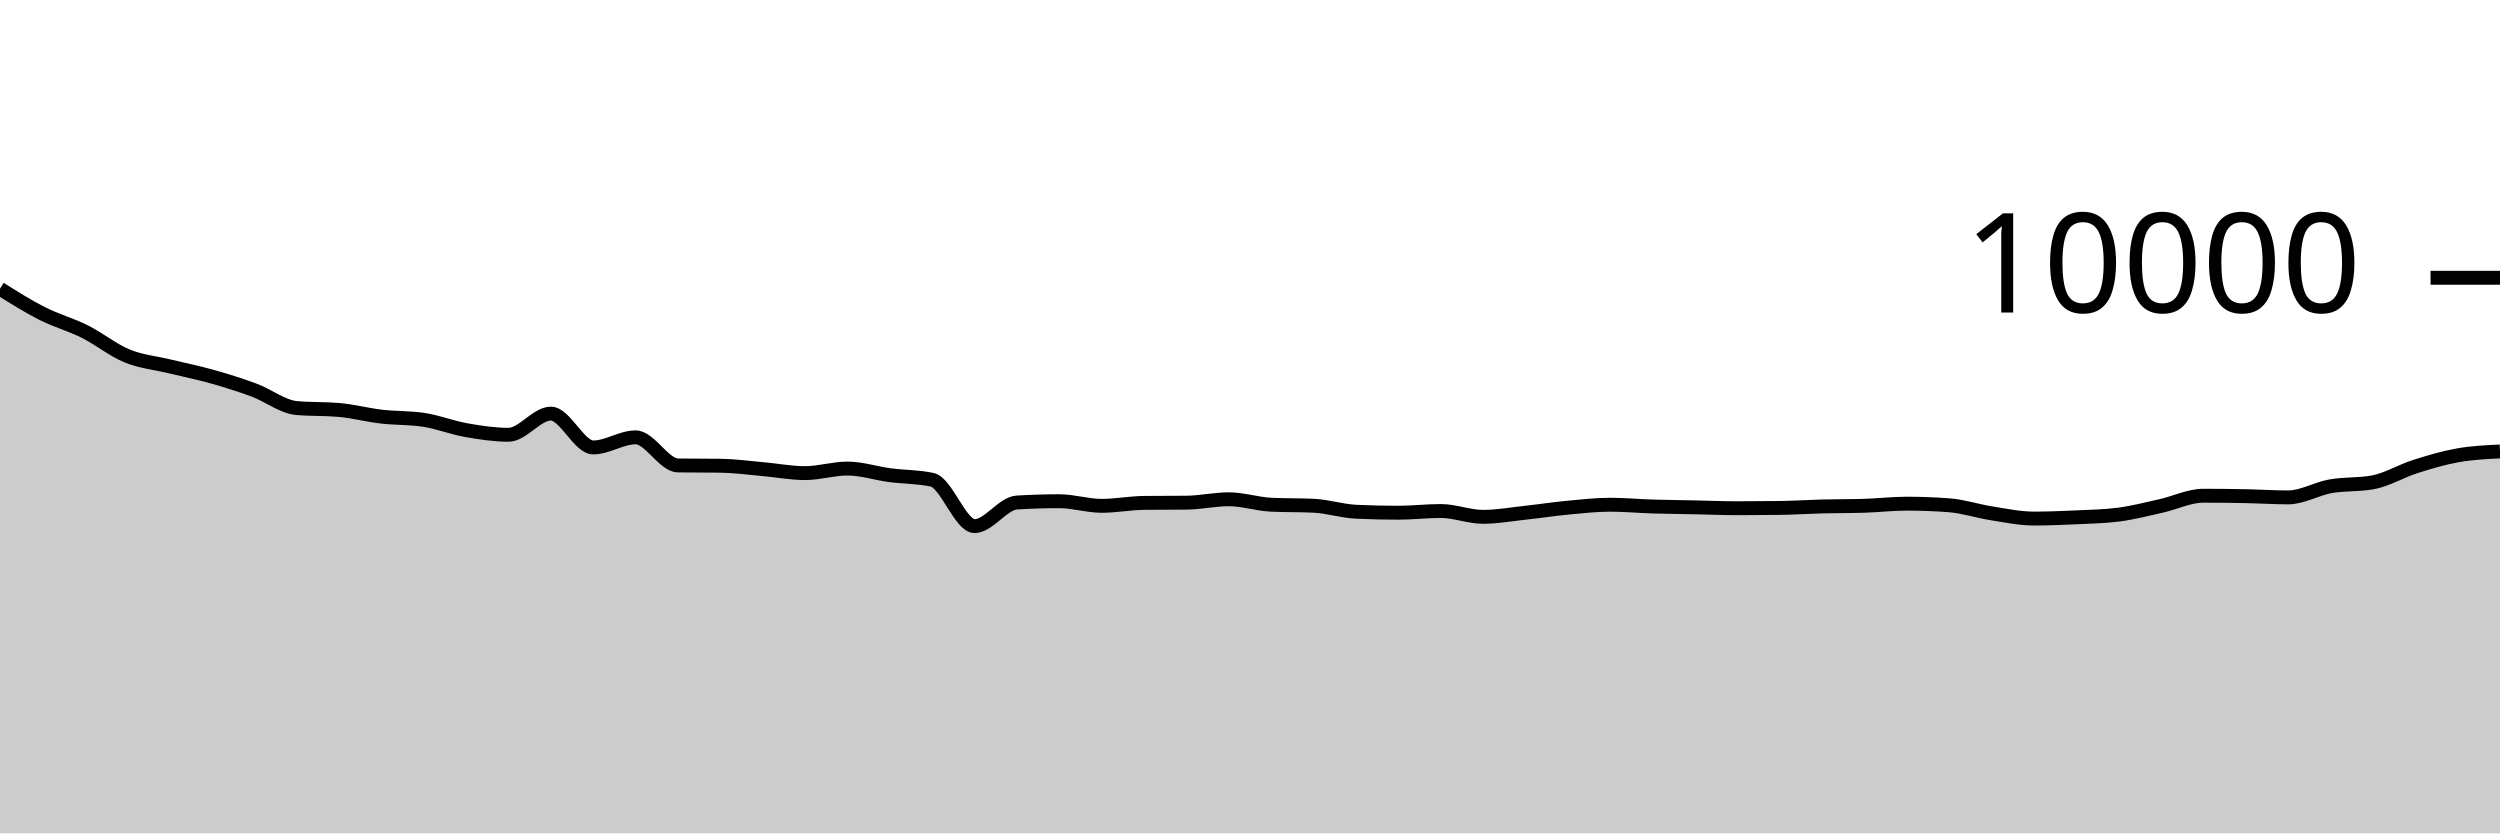
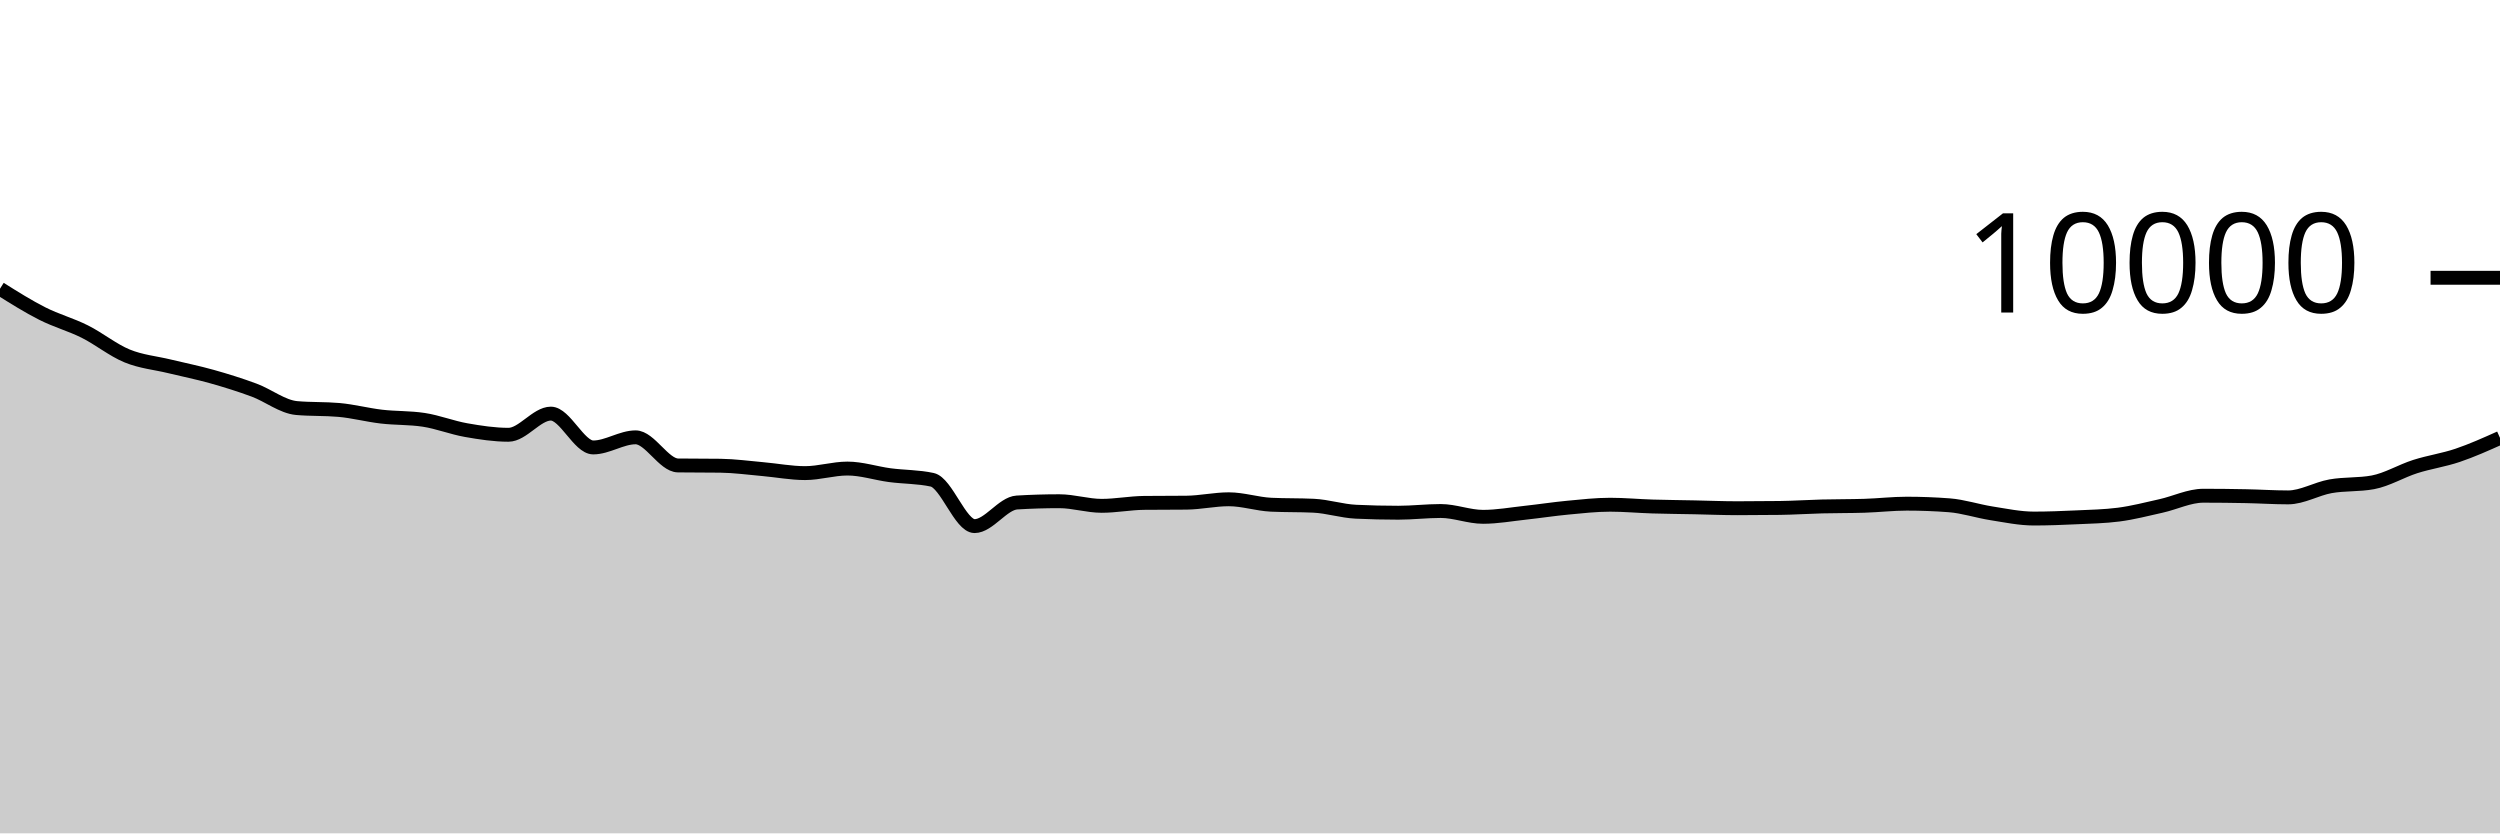
<svg xmlns="http://www.w3.org/2000/svg" viewBox="0 0 180 60">
  <g transform="translate(0,20)">
-     <path class="area" fill="rgba(0, 0, 0, 0.2)" d="M0,0.788C1.017,1.427,2.034,2.066,3.051,2.58C4.068,3.094,5.085,3.364,6.102,3.872C7.119,4.38,8.136,5.211,9.153,5.628C10.169,6.045,11.186,6.129,12.203,6.376C13.22,6.623,14.237,6.826,15.254,7.112C16.271,7.398,17.288,7.714,18.305,8.092C19.322,8.47,20.339,9.289,21.356,9.38C22.373,9.471,23.39,9.425,24.407,9.516C25.424,9.607,26.441,9.877,27.458,9.996C28.475,10.115,29.492,10.073,30.508,10.228C31.525,10.383,32.542,10.789,33.559,10.968C34.576,11.147,35.593,11.304,36.61,11.304C37.627,11.304,38.644,9.78,39.661,9.78C40.678,9.78,41.695,12.216,42.712,12.216C43.729,12.216,44.746,11.488,45.763,11.488C46.78,11.488,47.797,13.499,48.814,13.512C49.831,13.525,50.847,13.519,51.864,13.532C52.881,13.545,53.898,13.687,54.915,13.776C55.932,13.865,56.949,14.064,57.966,14.064C58.983,14.064,60,13.736,61.017,13.736C62.034,13.736,63.051,14.077,64.068,14.212C65.085,14.347,66.102,14.323,67.119,14.544C68.136,14.765,69.153,17.88,70.169,17.88C71.186,17.88,72.203,16.241,73.22,16.18C74.237,16.119,75.254,16.088,76.271,16.088C77.288,16.088,78.305,16.42,79.322,16.42C80.339,16.42,81.356,16.219,82.373,16.208C83.39,16.197,84.407,16.203,85.424,16.192C86.441,16.181,87.458,15.948,88.475,15.948C89.492,15.948,90.508,16.292,91.525,16.34C92.542,16.388,93.559,16.364,94.576,16.412C95.593,16.46,96.61,16.796,97.627,16.844C98.644,16.892,99.661,16.916,100.678,16.916C101.695,16.916,102.712,16.792,103.729,16.792C104.746,16.792,105.763,17.212,106.78,17.212C107.797,17.212,108.814,17.026,109.831,16.916C110.847,16.806,111.864,16.648,112.881,16.552C113.898,16.456,114.915,16.34,115.932,16.34C116.949,16.34,117.966,16.437,118.983,16.468C120,16.499,121.017,16.507,122.034,16.528C123.051,16.549,124.068,16.592,125.085,16.592C126.102,16.592,127.119,16.585,128.136,16.572C129.153,16.559,130.169,16.49,131.186,16.464C132.203,16.438,133.22,16.448,134.237,16.416C135.254,16.384,136.271,16.264,137.288,16.264C138.305,16.264,139.322,16.303,140.339,16.38C141.356,16.457,142.373,16.801,143.39,16.96C144.407,17.119,145.424,17.336,146.441,17.336C147.458,17.336,148.475,17.295,149.492,17.248C150.508,17.201,151.525,17.183,152.542,17.052C153.559,16.921,154.576,16.655,155.593,16.428C156.61,16.201,157.627,15.692,158.644,15.692C159.661,15.692,160.678,15.704,161.695,15.724C162.712,15.744,163.729,15.812,164.746,15.812C165.763,15.812,166.78,15.193,167.797,15.012C168.814,14.831,169.831,14.917,170.847,14.728C171.864,14.539,172.881,13.916,173.898,13.592C174.915,13.268,175.932,12.965,176.949,12.784C177.966,12.603,178.983,12.553,180,12.504L180,40C178.983,40,177.966,40,176.949,40C175.932,40,174.915,40,173.898,40C172.881,40,171.864,40,170.847,40C169.831,40,168.814,40,167.797,40C166.78,40,165.763,40,164.746,40C163.729,40,162.712,40,161.695,40C160.678,40,159.661,40,158.644,40C157.627,40,156.61,40,155.593,40C154.576,40,153.559,40,152.542,40C151.525,40,150.508,40,149.492,40C148.475,40,147.458,40,146.441,40C145.424,40,144.407,40,143.39,40C142.373,40,141.356,40,140.339,40C139.322,40,138.305,40,137.288,40C136.271,40,135.254,40,134.237,40C133.22,40,132.203,40,131.186,40C130.169,40,129.153,40,128.136,40C127.119,40,126.102,40,125.085,40C124.068,40,123.051,40,122.034,40C121.017,40,120,40,118.983,40C117.966,40,116.949,40,115.932,40C114.915,40,113.898,40,112.881,40C111.864,40,110.847,40,109.831,40C108.814,40,107.797,40,106.78,40C105.763,40,104.746,40,103.729,40C102.712,40,101.695,40,100.678,40C99.661,40,98.644,40,97.627,40C96.61,40,95.593,40,94.576,40C93.559,40,92.542,40,91.525,40C90.508,40,89.492,40,88.475,40C87.458,40,86.441,40,85.424,40C84.407,40,83.39,40,82.373,40C81.356,40,80.339,40,79.322,40C78.305,40,77.288,40,76.271,40C75.254,40,74.237,40,73.22,40C72.203,40,71.186,40,70.169,40C69.153,40,68.136,40,67.119,40C66.102,40,65.085,40,64.068,40C63.051,40,62.034,40,61.017,40C60,40,58.983,40,57.966,40C56.949,40,55.932,40,54.915,40C53.898,40,52.881,40,51.864,40C50.847,40,49.831,40,48.814,40C47.797,40,46.78,40,45.763,40C44.746,40,43.729,40,42.712,40C41.695,40,40.678,40,39.661,40C38.644,40,37.627,40,36.61,40C35.593,40,34.576,40,33.559,40C32.542,40,31.525,40,30.508,40C29.492,40,28.475,40,27.458,40C26.441,40,25.424,40,24.407,40C23.39,40,22.373,40,21.356,40C20.339,40,19.322,40,18.305,40C17.288,40,16.271,40,15.254,40C14.237,40,13.22,40,12.203,40C11.186,40,10.169,40,9.153,40C8.136,40,7.119,40,6.102,40C5.085,40,4.068,40,3.051,40C2.034,40,1.017,40,0,40Z" />
-     <path class="line" stroke="black" fill="none" d="M0,0.788C1.017,1.427,2.034,2.066,3.051,2.58C4.068,3.094,5.085,3.364,6.102,3.872C7.119,4.38,8.136,5.211,9.153,5.628C10.169,6.045,11.186,6.129,12.203,6.376C13.22,6.623,14.237,6.826,15.254,7.112C16.271,7.398,17.288,7.714,18.305,8.092C19.322,8.47,20.339,9.289,21.356,9.38C22.373,9.471,23.39,9.425,24.407,9.516C25.424,9.607,26.441,9.877,27.458,9.996C28.475,10.115,29.492,10.073,30.508,10.228C31.525,10.383,32.542,10.789,33.559,10.968C34.576,11.147,35.593,11.304,36.61,11.304C37.627,11.304,38.644,9.78,39.661,9.78C40.678,9.78,41.695,12.216,42.712,12.216C43.729,12.216,44.746,11.488,45.763,11.488C46.78,11.488,47.797,13.499,48.814,13.512C49.831,13.525,50.847,13.519,51.864,13.532C52.881,13.545,53.898,13.687,54.915,13.776C55.932,13.865,56.949,14.064,57.966,14.064C58.983,14.064,60,13.736,61.017,13.736C62.034,13.736,63.051,14.077,64.068,14.212C65.085,14.347,66.102,14.323,67.119,14.544C68.136,14.765,69.153,17.88,70.169,17.88C71.186,17.88,72.203,16.241,73.22,16.18C74.237,16.119,75.254,16.088,76.271,16.088C77.288,16.088,78.305,16.42,79.322,16.42C80.339,16.42,81.356,16.219,82.373,16.208C83.39,16.197,84.407,16.203,85.424,16.192C86.441,16.181,87.458,15.948,88.475,15.948C89.492,15.948,90.508,16.292,91.525,16.34C92.542,16.388,93.559,16.364,94.576,16.412C95.593,16.46,96.61,16.796,97.627,16.844C98.644,16.892,99.661,16.916,100.678,16.916C101.695,16.916,102.712,16.792,103.729,16.792C104.746,16.792,105.763,17.212,106.78,17.212C107.797,17.212,108.814,17.026,109.831,16.916C110.847,16.806,111.864,16.648,112.881,16.552C113.898,16.456,114.915,16.34,115.932,16.34C116.949,16.34,117.966,16.437,118.983,16.468C120,16.499,121.017,16.507,122.034,16.528C123.051,16.549,124.068,16.592,125.085,16.592C126.102,16.592,127.119,16.585,128.136,16.572C129.153,16.559,130.169,16.49,131.186,16.464C132.203,16.438,133.22,16.448,134.237,16.416C135.254,16.384,136.271,16.264,137.288,16.264C138.305,16.264,139.322,16.303,140.339,16.38C141.356,16.457,142.373,16.801,143.39,16.96C144.407,17.119,145.424,17.336,146.441,17.336C147.458,17.336,148.475,17.295,149.492,17.248C150.508,17.201,151.525,17.183,152.542,17.052C153.559,16.921,154.576,16.655,155.593,16.428C156.61,16.201,157.627,15.692,158.644,15.692C159.661,15.692,160.678,15.704,161.695,15.724C162.712,15.744,163.729,15.812,164.746,15.812C165.763,15.812,166.78,15.193,167.797,15.012C168.814,14.831,169.831,14.917,170.847,14.728C171.864,14.539,172.881,13.916,173.898,13.592C174.915,13.268,175.932,12.965,176.949,12.784C177.966,12.603,178.983,12.553,180,12.504" />
+     <path class="area" fill="rgba(0, 0, 0, 0.2)" d="M0,0.788C1.017,1.427,2.034,2.066,3.051,2.58C4.068,3.094,5.085,3.364,6.102,3.872C7.119,4.38,8.136,5.211,9.153,5.628C10.169,6.045,11.186,6.129,12.203,6.376C13.22,6.623,14.237,6.826,15.254,7.112C16.271,7.398,17.288,7.714,18.305,8.092C19.322,8.47,20.339,9.289,21.356,9.38C22.373,9.471,23.39,9.425,24.407,9.516C25.424,9.607,26.441,9.877,27.458,9.996C28.475,10.115,29.492,10.073,30.508,10.228C31.525,10.383,32.542,10.789,33.559,10.968C34.576,11.147,35.593,11.304,36.61,11.304C37.627,11.304,38.644,9.78,39.661,9.78C40.678,9.78,41.695,12.216,42.712,12.216C43.729,12.216,44.746,11.488,45.763,11.488C46.78,11.488,47.797,13.499,48.814,13.512C49.831,13.525,50.847,13.519,51.864,13.532C52.881,13.545,53.898,13.687,54.915,13.776C55.932,13.865,56.949,14.064,57.966,14.064C58.983,14.064,60,13.736,61.017,13.736C62.034,13.736,63.051,14.077,64.068,14.212C65.085,14.347,66.102,14.323,67.119,14.544C68.136,14.765,69.153,17.88,70.169,17.88C71.186,17.88,72.203,16.241,73.22,16.18C74.237,16.119,75.254,16.088,76.271,16.088C77.288,16.088,78.305,16.42,79.322,16.42C80.339,16.42,81.356,16.219,82.373,16.208C83.39,16.197,84.407,16.203,85.424,16.192C86.441,16.181,87.458,15.948,88.475,15.948C89.492,15.948,90.508,16.292,91.525,16.34C92.542,16.388,93.559,16.364,94.576,16.412C95.593,16.46,96.61,16.796,97.627,16.844C98.644,16.892,99.661,16.916,100.678,16.916C101.695,16.916,102.712,16.792,103.729,16.792C104.746,16.792,105.763,17.212,106.78,17.212C107.797,17.212,108.814,17.026,109.831,16.916C110.847,16.806,111.864,16.648,112.881,16.552C113.898,16.456,114.915,16.34,115.932,16.34C116.949,16.34,117.966,16.437,118.983,16.468C120,16.499,121.017,16.507,122.034,16.528C123.051,16.549,124.068,16.592,125.085,16.592C126.102,16.592,127.119,16.585,128.136,16.572C129.153,16.559,130.169,16.49,131.186,16.464C132.203,16.438,133.22,16.448,134.237,16.416C135.254,16.384,136.271,16.264,137.288,16.264C138.305,16.264,139.322,16.303,140.339,16.38C141.356,16.457,142.373,16.801,143.39,16.96C144.407,17.119,145.424,17.336,146.441,17.336C147.458,17.336,148.475,17.295,149.492,17.248C150.508,17.201,151.525,17.183,152.542,17.052C153.559,16.921,154.576,16.655,155.593,16.428C156.61,16.201,157.627,15.692,158.644,15.692C159.661,15.692,160.678,15.704,161.695,15.724C162.712,15.744,163.729,15.812,164.746,15.812C165.763,15.812,166.78,15.193,167.797,15.012C168.814,14.831,169.831,14.917,170.847,14.728C171.864,14.539,172.881,13.916,173.898,13.592C174.915,13.268,175.932,13.128,176.949,12.784C177.966,12.44,178.983,11.984,180,11.528L180,40C178.983,40,177.966,40,176.949,40C175.932,40,174.915,40,173.898,40C172.881,40,171.864,40,170.847,40C169.831,40,168.814,40,167.797,40C166.78,40,165.763,40,164.746,40C163.729,40,162.712,40,161.695,40C160.678,40,159.661,40,158.644,40C157.627,40,156.61,40,155.593,40C154.576,40,153.559,40,152.542,40C151.525,40,150.508,40,149.492,40C148.475,40,147.458,40,146.441,40C145.424,40,144.407,40,143.39,40C142.373,40,141.356,40,140.339,40C139.322,40,138.305,40,137.288,40C136.271,40,135.254,40,134.237,40C133.22,40,132.203,40,131.186,40C130.169,40,129.153,40,128.136,40C127.119,40,126.102,40,125.085,40C124.068,40,123.051,40,122.034,40C121.017,40,120,40,118.983,40C117.966,40,116.949,40,115.932,40C114.915,40,113.898,40,112.881,40C111.864,40,110.847,40,109.831,40C108.814,40,107.797,40,106.78,40C105.763,40,104.746,40,103.729,40C102.712,40,101.695,40,100.678,40C99.661,40,98.644,40,97.627,40C96.61,40,95.593,40,94.576,40C93.559,40,92.542,40,91.525,40C90.508,40,89.492,40,88.475,40C87.458,40,86.441,40,85.424,40C84.407,40,83.39,40,82.373,40C81.356,40,80.339,40,79.322,40C78.305,40,77.288,40,76.271,40C75.254,40,74.237,40,73.22,40C72.203,40,71.186,40,70.169,40C69.153,40,68.136,40,67.119,40C66.102,40,65.085,40,64.068,40C63.051,40,62.034,40,61.017,40C60,40,58.983,40,57.966,40C56.949,40,55.932,40,54.915,40C53.898,40,52.881,40,51.864,40C50.847,40,49.831,40,48.814,40C47.797,40,46.78,40,45.763,40C44.746,40,43.729,40,42.712,40C41.695,40,40.678,40,39.661,40C38.644,40,37.627,40,36.61,40C35.593,40,34.576,40,33.559,40C32.542,40,31.525,40,30.508,40C29.492,40,28.475,40,27.458,40C26.441,40,25.424,40,24.407,40C23.39,40,22.373,40,21.356,40C20.339,40,19.322,40,18.305,40C17.288,40,16.271,40,15.254,40C14.237,40,13.22,40,12.203,40C11.186,40,10.169,40,9.153,40C8.136,40,7.119,40,6.102,40C5.085,40,4.068,40,3.051,40C2.034,40,1.017,40,0,40Z" />
+     <path class="line" stroke="black" fill="none" d="M0,0.788C1.017,1.427,2.034,2.066,3.051,2.58C4.068,3.094,5.085,3.364,6.102,3.872C7.119,4.38,8.136,5.211,9.153,5.628C10.169,6.045,11.186,6.129,12.203,6.376C13.22,6.623,14.237,6.826,15.254,7.112C16.271,7.398,17.288,7.714,18.305,8.092C19.322,8.47,20.339,9.289,21.356,9.38C22.373,9.471,23.39,9.425,24.407,9.516C25.424,9.607,26.441,9.877,27.458,9.996C28.475,10.115,29.492,10.073,30.508,10.228C31.525,10.383,32.542,10.789,33.559,10.968C34.576,11.147,35.593,11.304,36.61,11.304C37.627,11.304,38.644,9.78,39.661,9.78C40.678,9.78,41.695,12.216,42.712,12.216C43.729,12.216,44.746,11.488,45.763,11.488C46.78,11.488,47.797,13.499,48.814,13.512C49.831,13.525,50.847,13.519,51.864,13.532C52.881,13.545,53.898,13.687,54.915,13.776C55.932,13.865,56.949,14.064,57.966,14.064C58.983,14.064,60,13.736,61.017,13.736C62.034,13.736,63.051,14.077,64.068,14.212C65.085,14.347,66.102,14.323,67.119,14.544C68.136,14.765,69.153,17.88,70.169,17.88C71.186,17.88,72.203,16.241,73.22,16.18C74.237,16.119,75.254,16.088,76.271,16.088C77.288,16.088,78.305,16.42,79.322,16.42C80.339,16.42,81.356,16.219,82.373,16.208C83.39,16.197,84.407,16.203,85.424,16.192C86.441,16.181,87.458,15.948,88.475,15.948C89.492,15.948,90.508,16.292,91.525,16.34C92.542,16.388,93.559,16.364,94.576,16.412C95.593,16.46,96.61,16.796,97.627,16.844C98.644,16.892,99.661,16.916,100.678,16.916C101.695,16.916,102.712,16.792,103.729,16.792C104.746,16.792,105.763,17.212,106.78,17.212C107.797,17.212,108.814,17.026,109.831,16.916C110.847,16.806,111.864,16.648,112.881,16.552C113.898,16.456,114.915,16.34,115.932,16.34C116.949,16.34,117.966,16.437,118.983,16.468C120,16.499,121.017,16.507,122.034,16.528C123.051,16.549,124.068,16.592,125.085,16.592C126.102,16.592,127.119,16.585,128.136,16.572C129.153,16.559,130.169,16.49,131.186,16.464C132.203,16.438,133.22,16.448,134.237,16.416C135.254,16.384,136.271,16.264,137.288,16.264C138.305,16.264,139.322,16.303,140.339,16.38C141.356,16.457,142.373,16.801,143.39,16.96C144.407,17.119,145.424,17.336,146.441,17.336C147.458,17.336,148.475,17.295,149.492,17.248C150.508,17.201,151.525,17.183,152.542,17.052C153.559,16.921,154.576,16.655,155.593,16.428C156.61,16.201,157.627,15.692,158.644,15.692C159.661,15.692,160.678,15.704,161.695,15.724C162.712,15.744,163.729,15.812,164.746,15.812C165.763,15.812,166.78,15.193,167.797,15.012C168.814,14.831,169.831,14.917,170.847,14.728C171.864,14.539,172.881,13.916,173.898,13.592C174.915,13.268,175.932,13.128,176.949,12.784C177.966,12.44,178.983,11.984,180,11.528" />
    <path class="axis-ceiling" stroke-width="1" stroke="black" fill="none" d="M175,0L180,0" />
    <text class="axis-ceiling-label" font-family="sans-serif" text-anchor="end" font-size="10px" x="170" y="2.5">10000</text>
  </g>
</svg>
